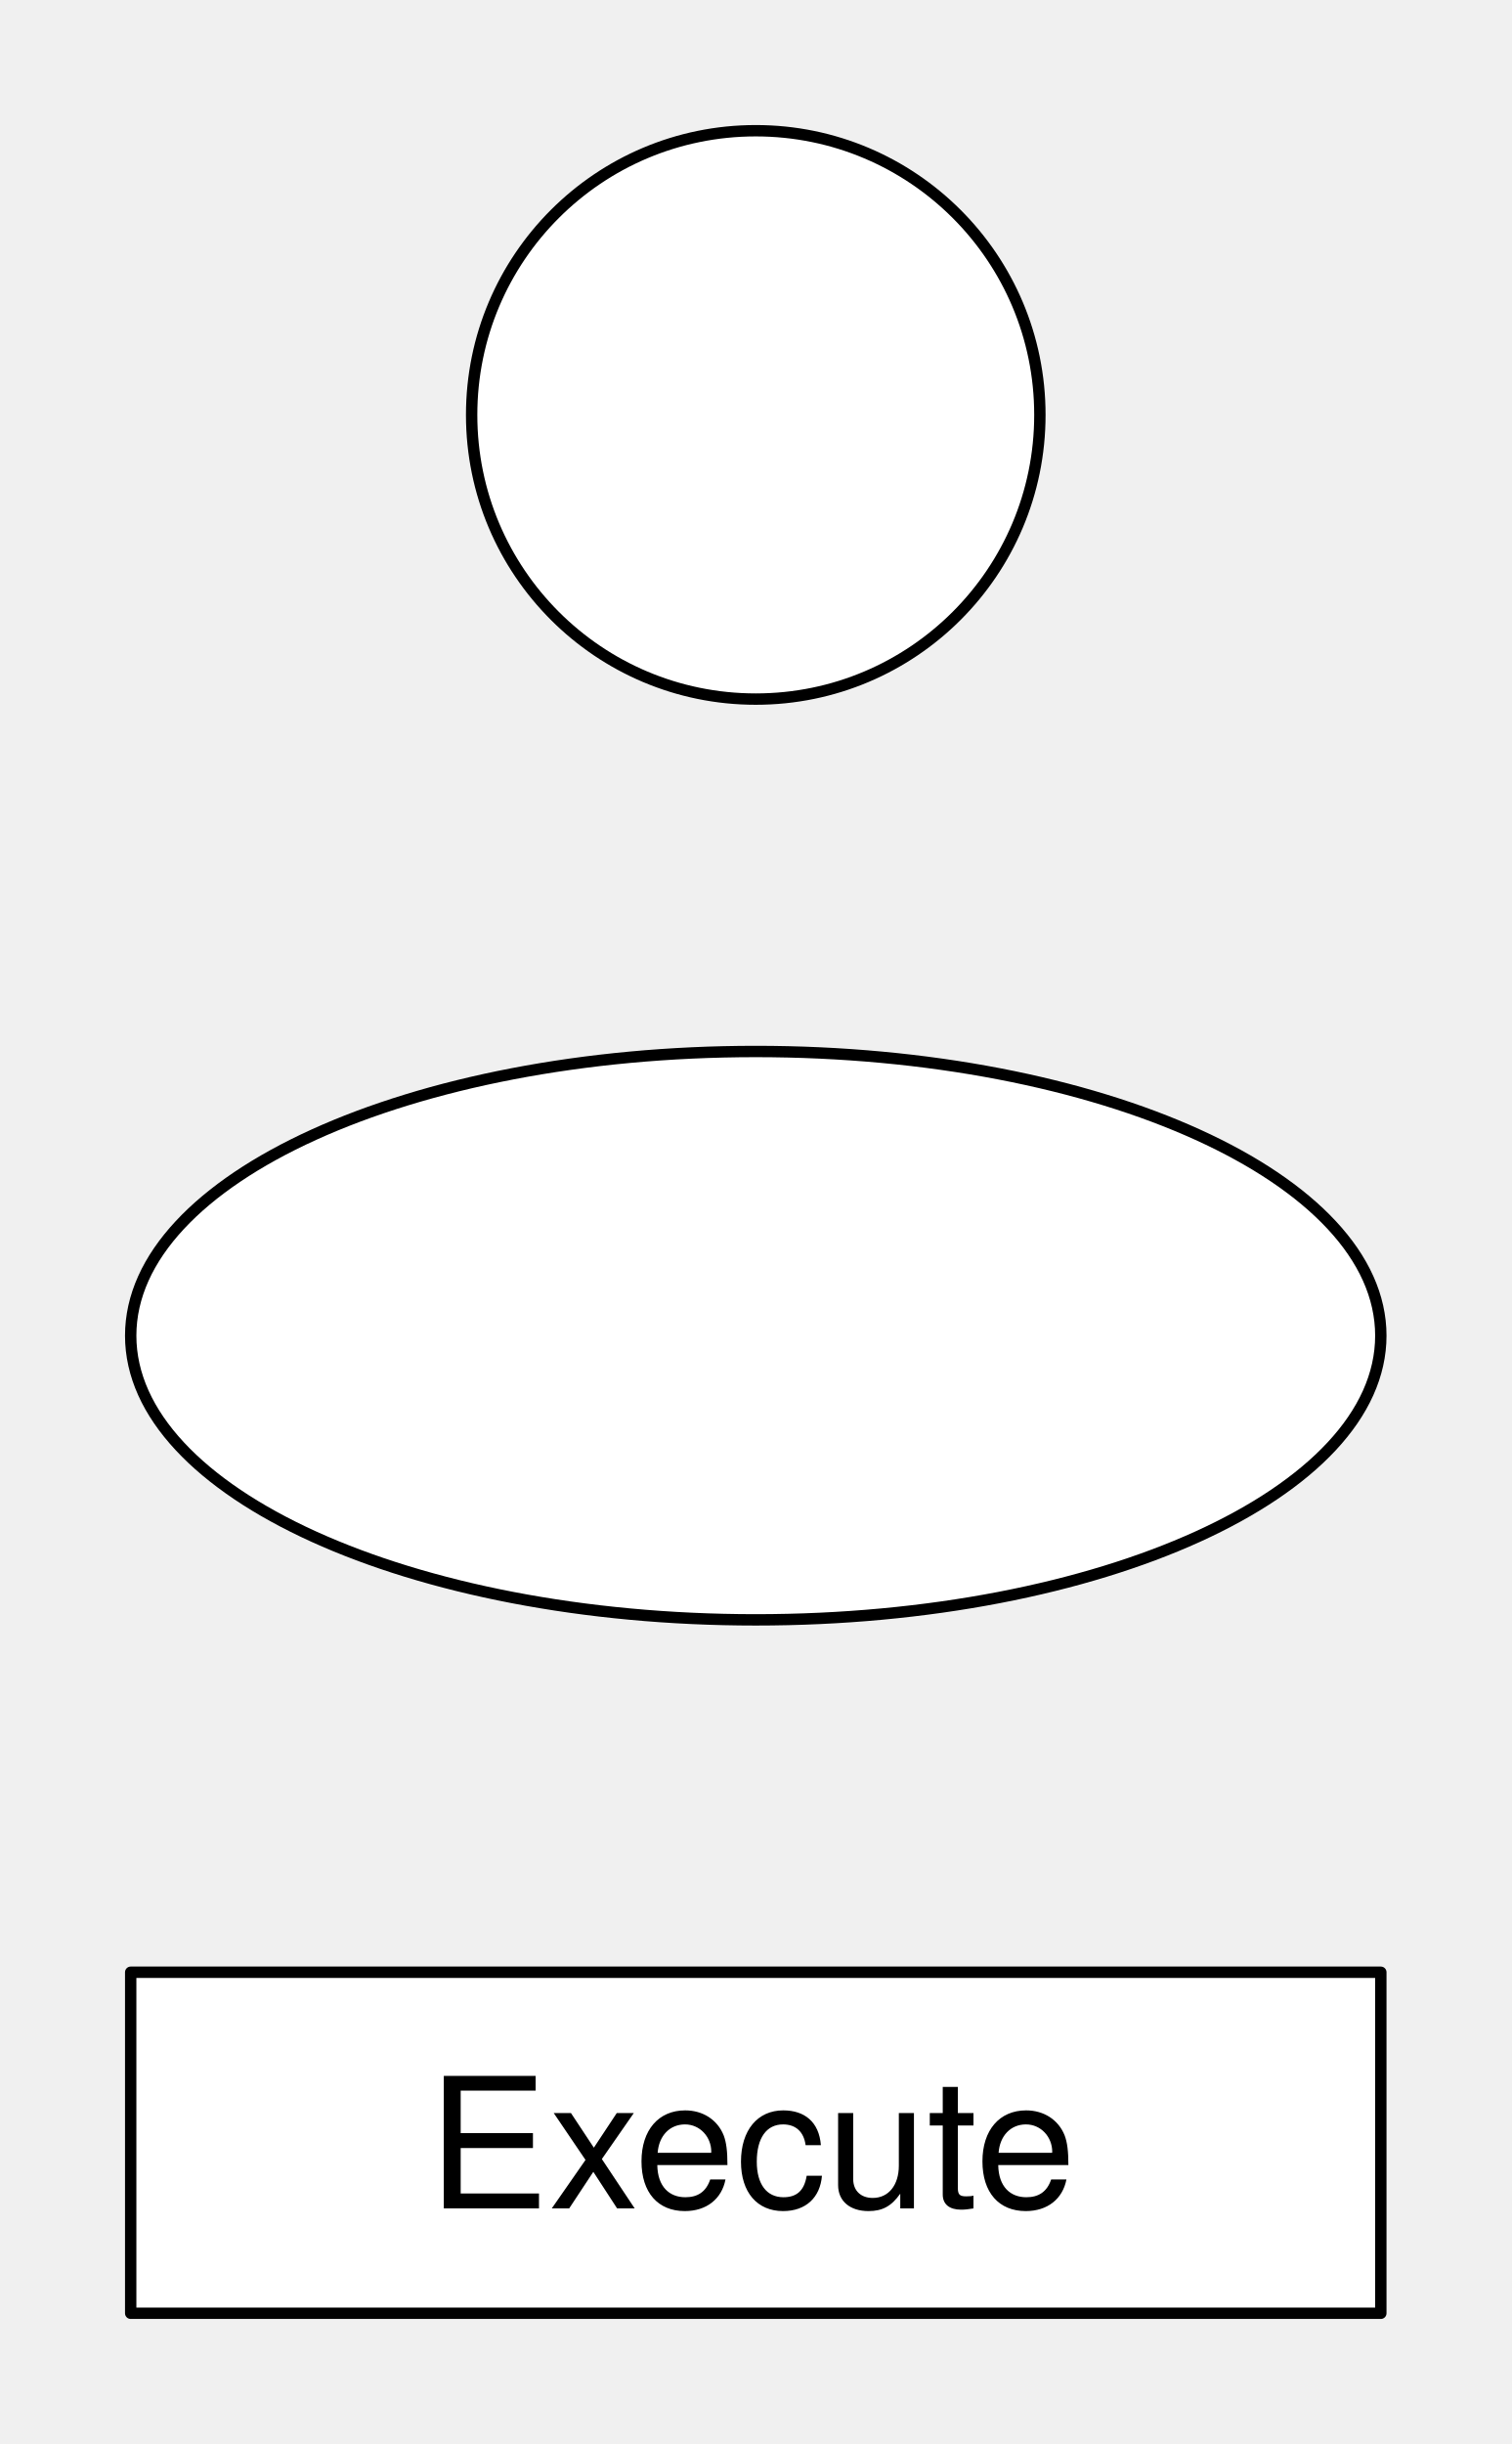
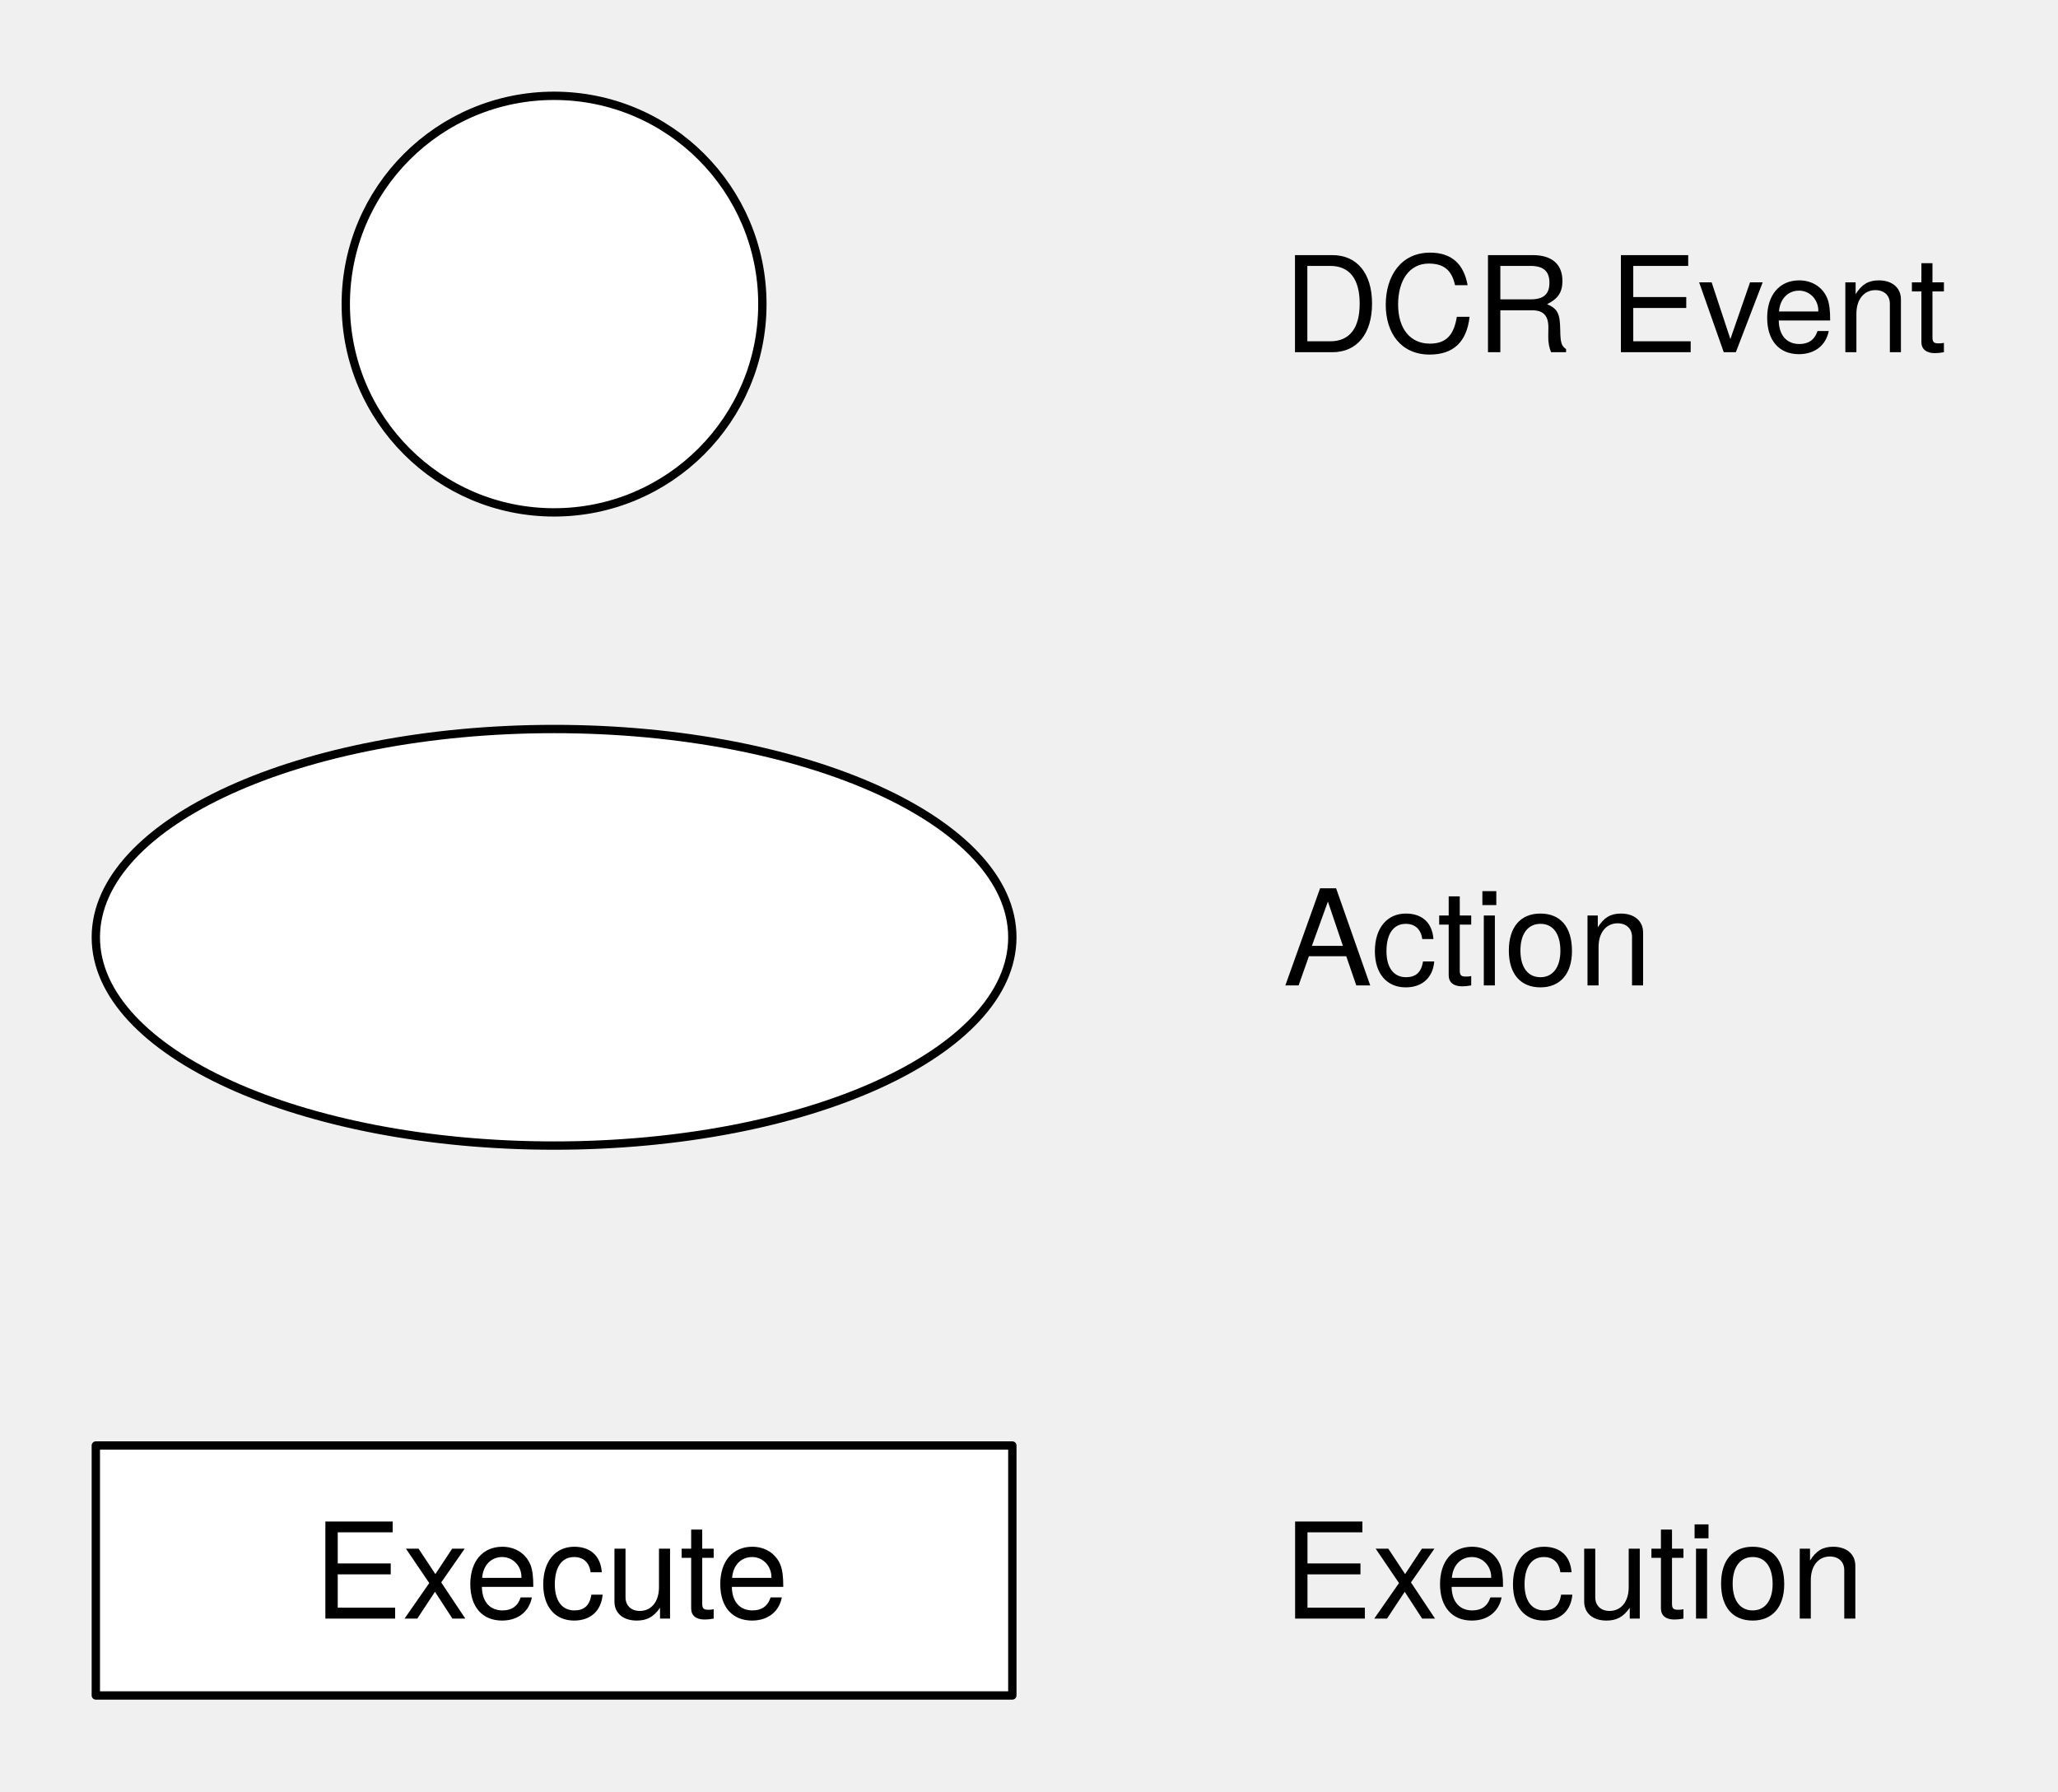
- <svg xmlns="http://www.w3.org/2000/svg" version="1.1" viewBox="13 7 133 215" width="133pt" height="215pt">
+ <svg xmlns="http://www.w3.org/2000/svg" version="1.1" viewBox="13 7 247 215" width="247pt" height="215pt">
  <defs>
    <font-face font-family="Helvetica Neue" font-size="16" panose-1="2 0 5 3 0 0 0 2 0 4" units-per-em="1000" underline-position="-100" underline-thickness="50" slope="0" x-height="517" cap-height="714" ascent="951.996" descent="-212.997" font-weight="500">
      <font-face-src>
        <font-face-name name="HelveticaNeue" />
      </font-face-src>
    </font-face>
  </defs>
  <g stroke="none" stroke-opacity="1" stroke-dasharray="none" fill="none" fill-opacity="1">
    <g>
      <circle cx="79.5" cy="43.5" r="25" fill="white" />
      <circle cx="79.5" cy="43.5" r="25" stroke="black" stroke-linecap="round" stroke-linejoin="round" stroke-width="1" />
-       <ellipse cx="79.5" cy="124.5" rx="55" ry="25" fill="white" />
-       <ellipse cx="79.5" cy="124.5" rx="55" ry="25" stroke="black" stroke-linecap="round" stroke-linejoin="round" stroke-width="1" />
+       <ellipse cx="79.5" cy="119.5" rx="55" ry="25" fill="white" />
+       <ellipse cx="79.5" cy="119.5" rx="55" ry="25" stroke="black" stroke-linecap="round" stroke-linejoin="round" stroke-width="1" />
      <rect x="24.5" y="180.5" width="110" height="30" fill="white" />
      <rect x="24.5" y="180.5" width="110" height="30" stroke="black" stroke-linecap="round" stroke-linejoin="round" stroke-width="1" />
      <text transform="translate(29.5 186.276)" fill="black">
-         <tspan font-family="Helvetica Neue" font-size="16" font-weight="500" fill="black" x="21.112" y="15" textLength="57.776">Execute</tspan>
+         <tspan font-family="Helvetica Neue" font-size="16" font-weight="500" x="21.112" y="15" textLength="57.776">Execute</tspan>
+       </text>
+       <text transform="translate(167 34.276)" fill="black">
+         <tspan font-family="Helvetica Neue" font-size="16" font-weight="500" x="0" y="15" textLength="78.528">DCR Event</tspan>
+       </text>
+       <text transform="translate(167 110.276)" fill="black">
+         <tspan font-family="Helvetica Neue" font-size="16" font-weight="500" x="0" y="15" textLength="45.632">Action</tspan>
+       </text>
+       <text transform="translate(167 186.276)" fill="black">
+         <tspan font-family="Helvetica Neue" font-size="16" font-weight="500" x="0" y="15" textLength="70.816">Execution</tspan>
      </text>
    </g>
  </g>
</svg>
